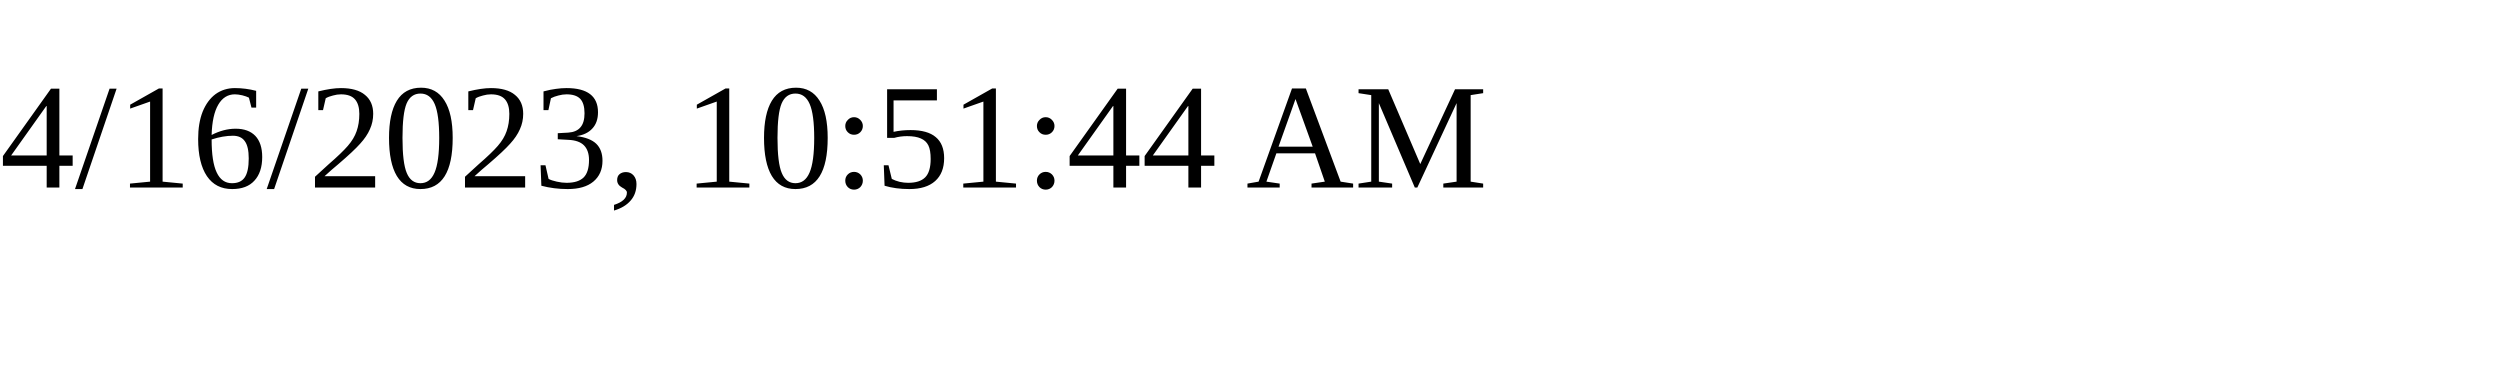
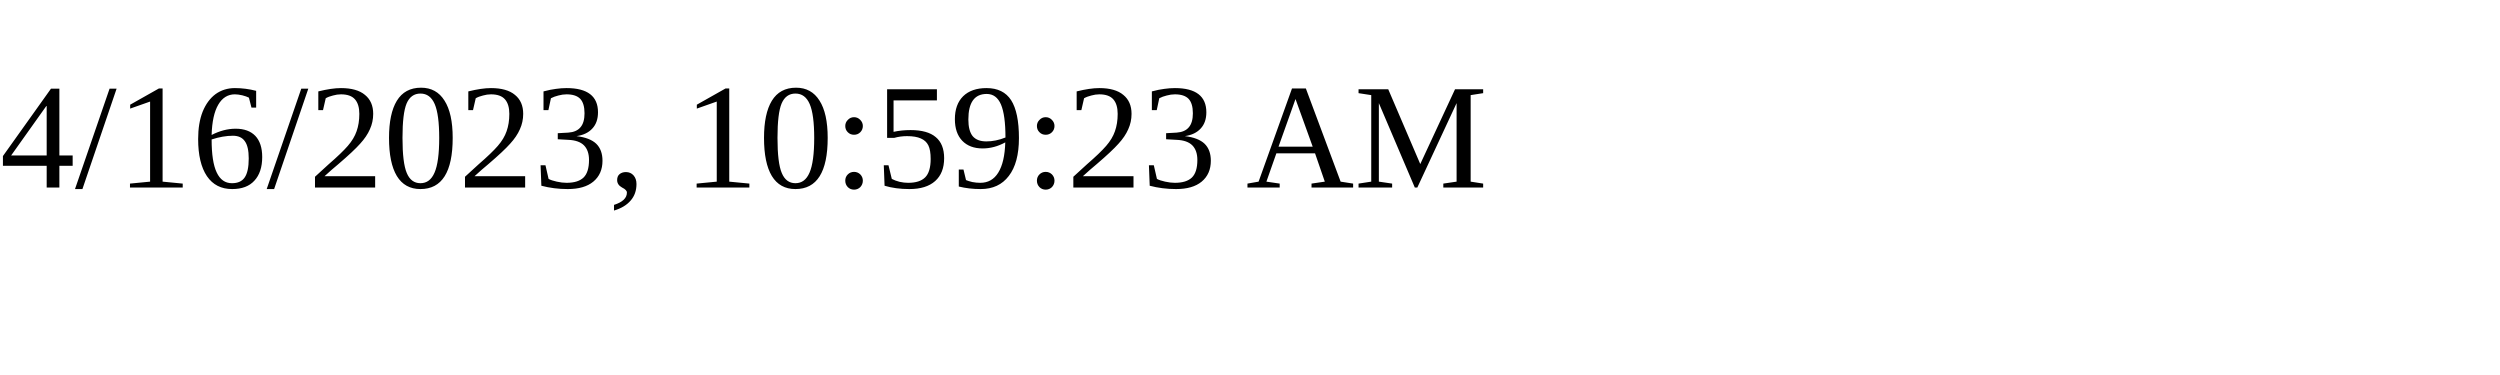
<svg xmlns="http://www.w3.org/2000/svg" height="30" width="200">
-   <text x="0" y="15">4/16/2023, 10:51:44 AM</text>
+   <text x="0" y="15">4/16/2023, 10:59:23 AM</text>
</svg>
